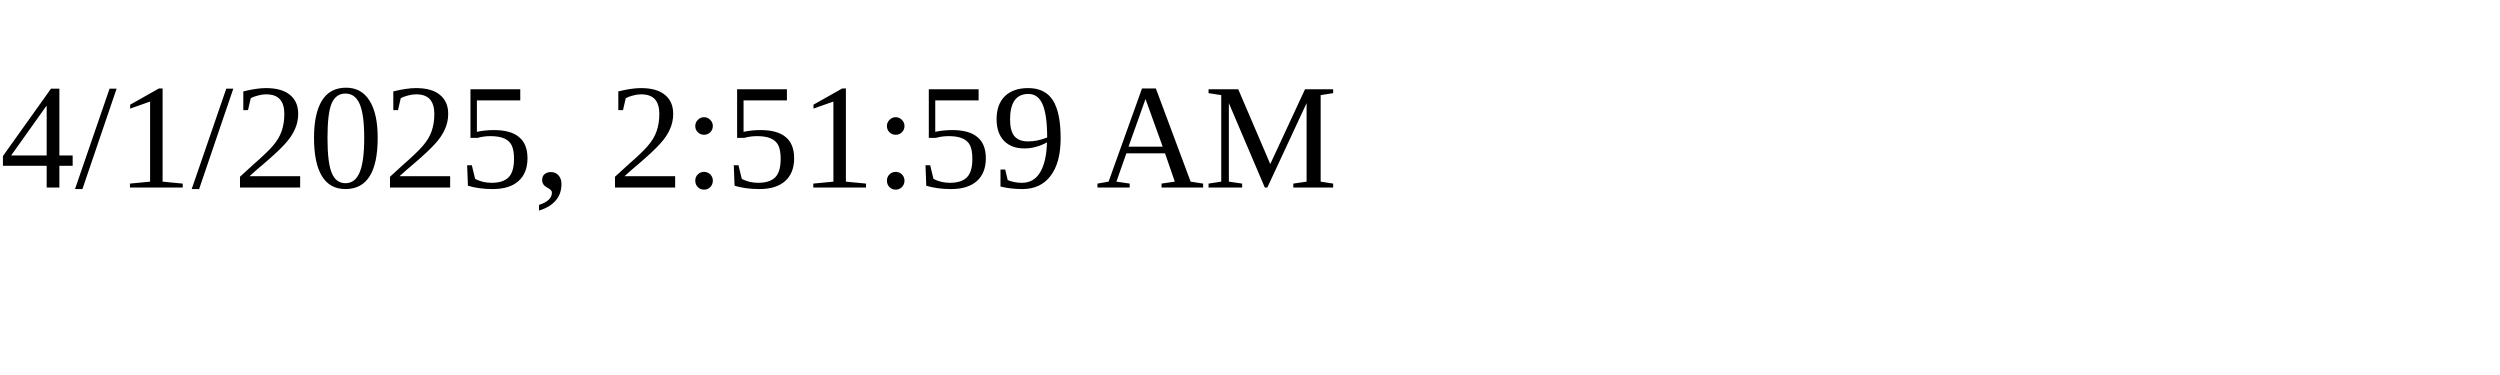
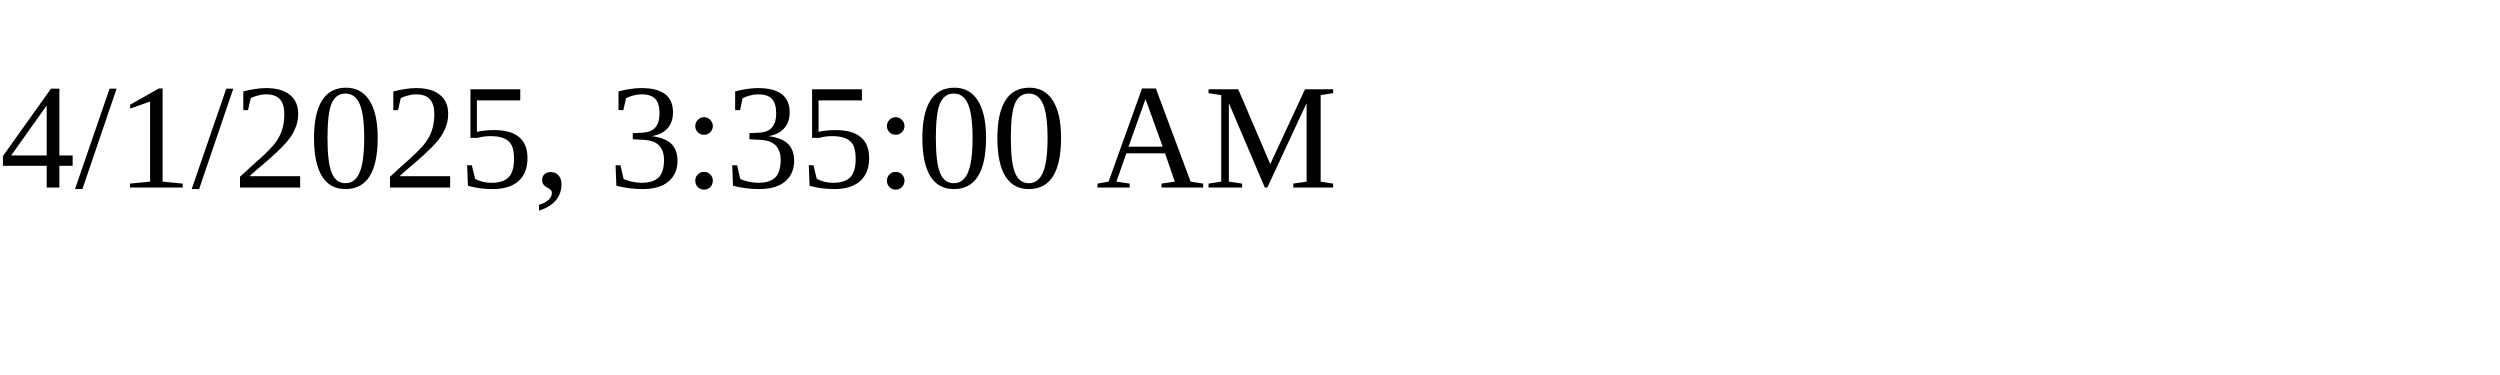
<svg xmlns="http://www.w3.org/2000/svg" height="30" width="200">
-   <text x="0" y="15">4/1/2025, 2:51:59 AM</text>
+   <text x="0" y="15">4/1/2025, 3:35:00 AM</text>
</svg>
